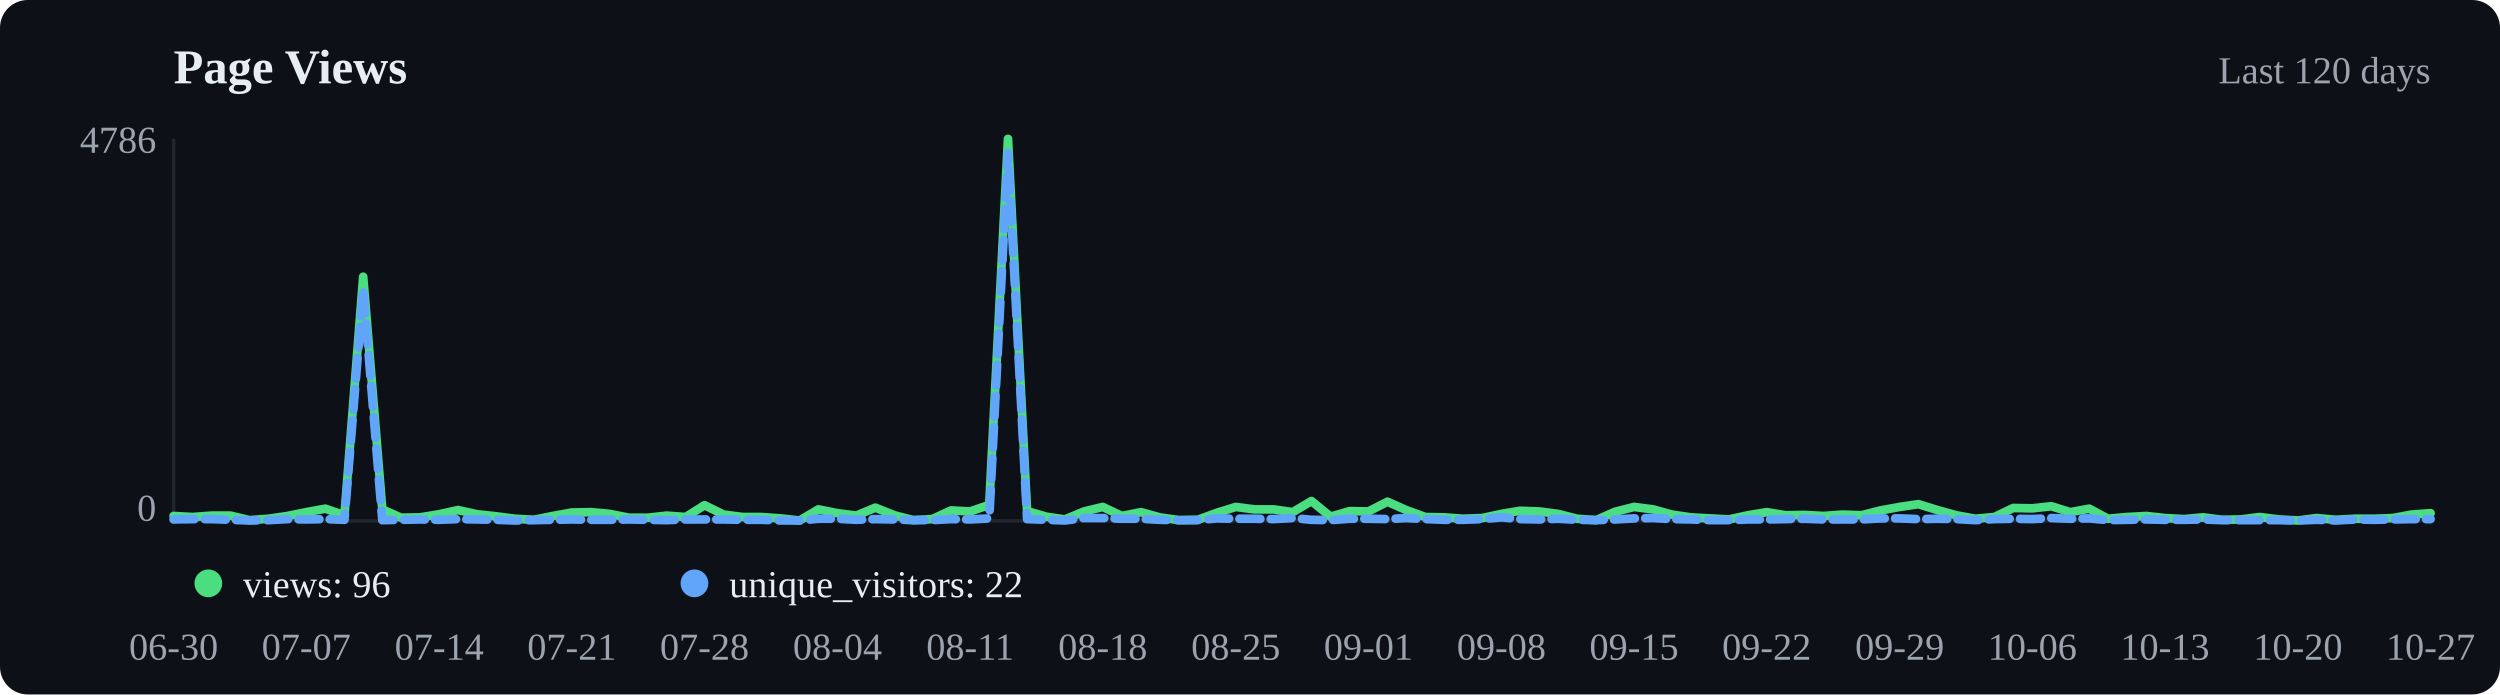
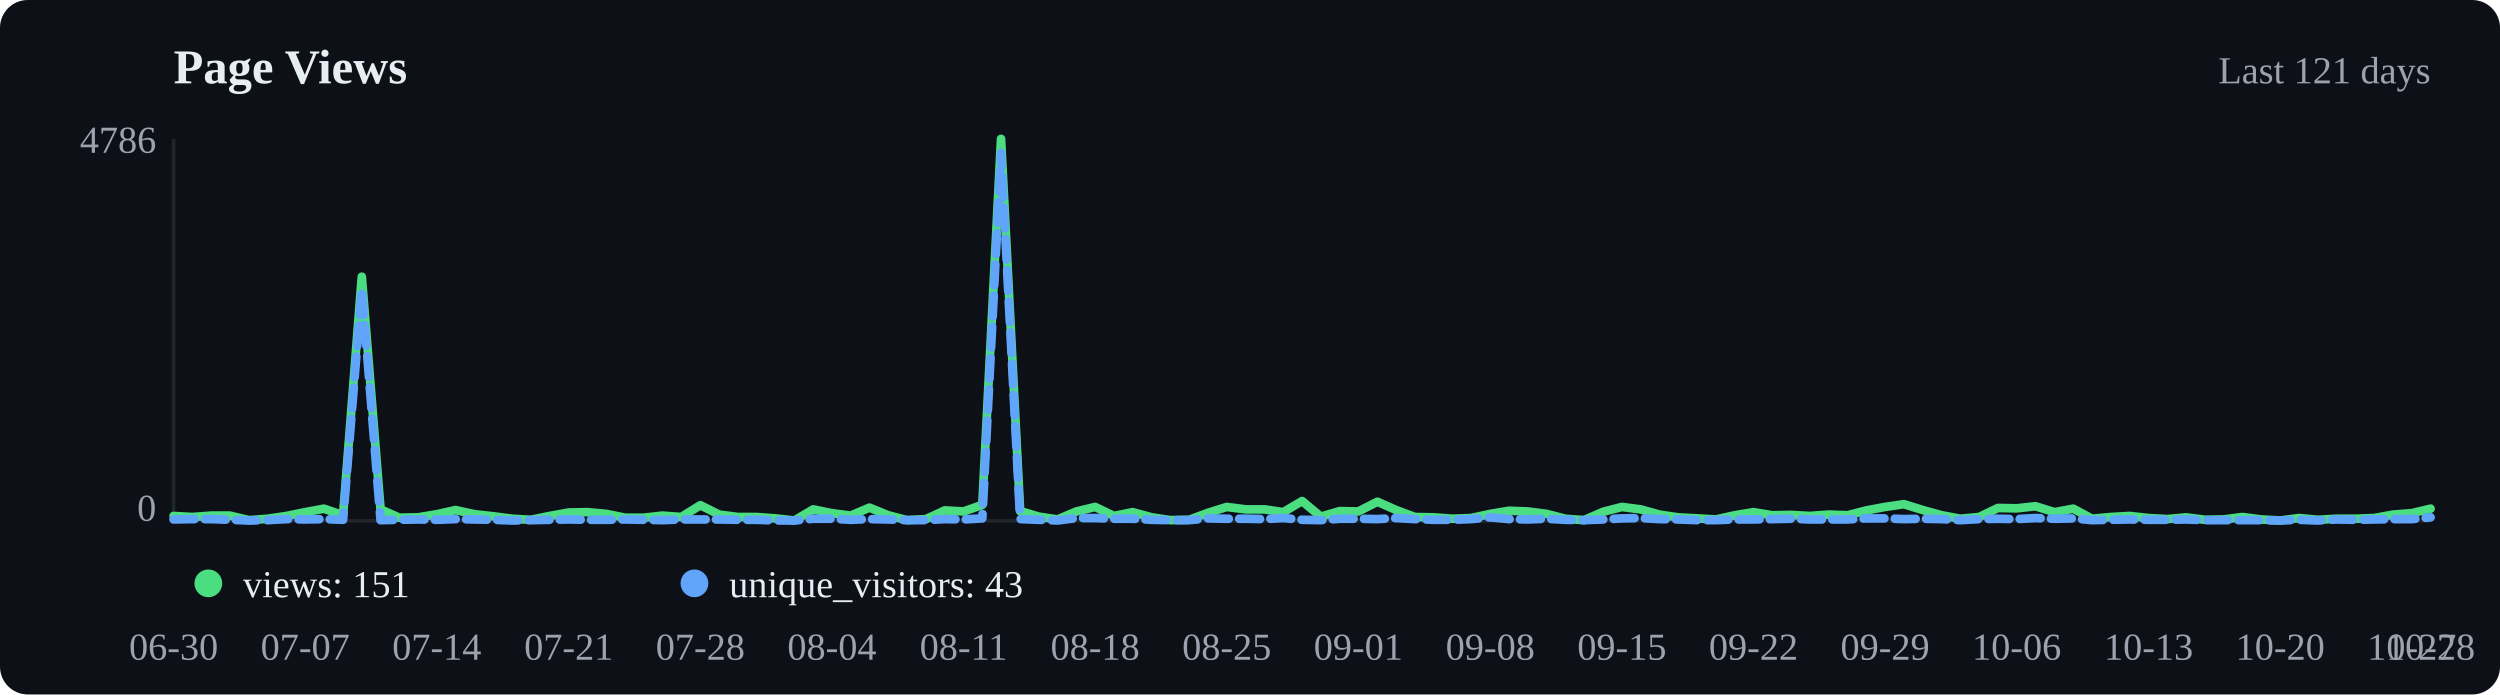
<svg xmlns="http://www.w3.org/2000/svg" viewBox="0 0 720 200" width="720" height="200">
  <rect width="720" height="200" fill="#0d1117" rx="8" />
  <text x="50" y="24" font-size="14" font-weight="600" fill="#e6edf3">Page Views</text>
-   <text x="700" y="24" text-anchor="end" font-size="11" fill="#9ca3af">Last 120 days</text>
+   <text x="700" y="24" text-anchor="end" font-size="11" fill="#9ca3af">Last 121 days</text>
  <line x1="50" y1="40" x2="50" y2="150" stroke="#21262d" />
  <line x1="50" y1="150" x2="700" y2="150" stroke="#21262d" />
-   <polyline points="50.0,148.6 55.5,148.9 60.9,148.5 66.4,148.5 71.8,149.8 77.3,149.4 82.8,148.6 88.2,147.5 93.7,146.5 99.2,148.4 104.6,79.7 110.1,146.7 115.5,149.1 121.0,149.0 126.5,148.1 131.9,146.9 137.4,148.1 142.9,148.7 148.3,149.4 153.8,149.7 159.2,148.6 164.7,147.6 170.2,147.5 175.6,148.0 181.1,149.1 186.6,149.1 192.0,148.5 197.5,148.9 202.9,145.5 208.4,148.2 213.9,148.9 219.3,148.9 224.8,149.3 230.3,149.9 235.7,146.7 241.2,147.8 246.6,148.5 252.1,146.2 257.6,148.4 263.0,149.8 268.5,149.5 273.9,147.0 279.4,147.3 284.9,145.4 290.3,40.0 295.8,147.2 301.3,148.8 306.7,149.6 312.2,147.3 317.6,146.0 323.1,148.6 328.6,147.5 334.0,149.0 339.5,149.8 345.0,149.7 350.4,147.7 355.9,146.0 361.3,146.7 366.8,146.7 372.3,147.5 377.7,144.3 383.2,148.8 388.7,147.2 394.1,147.3 399.6,144.5 405.0,146.9 410.5,148.9 416.0,149.0 421.4,149.4 426.9,149.2 432.4,148.0 437.8,147.1 443.3,147.3 448.7,148.0 454.2,149.4 459.7,149.8 465.1,147.4 470.6,146.0 476.1,146.7 481.5,148.2 487.0,149.0 492.4,149.3 497.9,149.6 503.4,148.4 508.8,147.5 514.3,148.4 519.7,148.3 525.2,148.6 530.7,148.2 536.1,148.4 541.6,147.0 547.1,146.0 552.5,145.2 558.0,146.9 563.4,148.4 568.9,149.4 574.4,148.9 579.8,146.3 585.3,146.4 590.8,145.8 596.2,147.5 601.7,146.5 607.1,149.4 612.6,148.9 618.1,148.6 623.5,149.2 629.0,149.5 634.5,149.0 639.9,149.7 645.4,149.6 650.8,148.9 656.3,149.6 661.8,149.9 667.2,149.2 672.7,149.7 678.2,149.4 683.6,149.4 689.1,149.2 694.5,148.2 700.0,147.8" fill="none" stroke="#4ade80" stroke-width="2.5" stroke-linecap="round" stroke-linejoin="round" />
-   <polyline points="50.0,149.6 55.5,149.5 60.9,149.5 66.4,149.7 71.8,149.9 77.3,149.8 82.8,149.5 88.2,149.6 93.7,149.5 99.2,149.7 104.6,83.2 110.1,149.8 115.5,149.7 121.0,149.6 126.5,149.7 131.9,149.5 137.4,149.6 142.9,149.7 148.3,149.9 153.8,149.8 159.2,149.7 164.7,149.6 170.2,149.7 175.6,149.7 181.1,149.6 186.6,149.7 192.0,149.8 197.5,149.6 202.9,149.6 208.4,149.6 213.9,149.7 219.3,149.7 224.8,149.9 230.3,149.9 235.7,149.4 241.2,149.4 246.6,149.7 252.1,149.5 257.6,149.6 263.0,149.8 268.5,149.8 273.9,149.5 279.4,149.6 284.9,149.3 290.3,44.0 295.8,149.5 301.3,149.7 306.7,149.9 312.2,149.2 317.6,149.2 323.1,149.4 328.6,149.4 334.0,149.7 339.5,149.8 345.0,149.8 350.4,149.3 355.9,149.4 361.3,149.4 366.8,149.5 372.3,149.2 377.7,149.7 383.2,149.8 388.7,149.4 394.1,149.4 399.6,149.5 405.0,149.2 410.5,149.5 416.0,149.7 421.4,149.7 426.9,149.5 432.4,149.0 437.8,149.5 443.3,149.6 448.7,149.4 454.2,149.7 459.7,149.8 465.1,149.6 470.6,149.3 476.1,149.2 481.5,149.5 487.0,149.6 492.4,149.8 497.9,149.8 503.4,149.6 508.8,149.6 514.3,149.5 519.7,149.4 525.2,149.6 530.7,149.6 536.1,149.6 541.6,149.3 547.1,149.3 552.5,149.5 558.0,149.4 563.4,149.5 568.9,149.8 574.4,149.5 579.8,149.4 585.3,149.5 590.8,149.2 596.2,149.4 601.7,149.3 607.1,149.8 612.6,149.7 618.1,149.6 623.5,149.7 629.0,149.7 634.5,149.6 639.9,149.8 645.4,149.8 650.8,149.8 656.3,149.8 661.8,149.9 667.2,149.7 672.7,149.9 678.2,149.6 683.6,149.7 689.1,149.6 694.5,149.5 700.0,149.5" fill="none" stroke="#60a5fa" stroke-width="2.5" stroke-linecap="round" stroke-linejoin="round" stroke-dasharray="6,3" />
+   <polyline points="50.0,148.6 55.4,148.9 60.8,148.5 66.2,148.5 71.7,149.8 77.1,149.4 82.5,148.6 87.9,147.5 93.3,146.5 98.8,148.4 104.2,79.7 109.6,146.7 115.0,149.1 120.4,149.0 125.8,148.1 131.2,146.9 136.7,148.1 142.1,148.7 147.5,149.4 152.9,149.7 158.3,148.6 163.8,147.6 169.2,147.5 174.6,148.0 180.0,149.1 185.4,149.1 190.8,148.5 196.2,148.9 201.7,145.5 207.1,148.2 212.5,148.9 217.9,148.9 223.3,149.3 228.8,149.9 234.2,146.7 239.6,147.8 245.0,148.5 250.4,146.2 255.8,148.4 261.2,149.8 266.7,149.5 272.1,147.0 277.5,147.3 282.9,145.4 288.3,40.0 293.8,147.2 299.2,148.8 304.6,149.6 310.0,147.3 315.4,146.0 320.8,148.6 326.2,147.5 331.7,149.0 337.1,149.8 342.5,149.7 347.9,147.7 353.3,146.0 358.8,146.7 364.2,146.7 369.6,147.5 375.0,144.3 380.4,148.8 385.8,147.2 391.2,147.3 396.7,144.5 402.1,146.9 407.5,148.9 412.9,149.0 418.3,149.4 423.7,149.2 429.2,148.0 434.6,147.1 440.0,147.3 445.4,148.0 450.8,149.4 456.2,149.8 461.7,147.4 467.1,146.0 472.5,146.7 477.9,148.2 483.3,149.0 488.8,149.3 494.2,149.6 499.6,148.4 505.0,147.5 510.4,148.4 515.8,148.3 521.2,148.6 526.7,148.2 532.1,148.4 537.5,147.0 542.9,146.0 548.3,145.2 553.8,146.9 559.2,148.4 564.6,149.4 570.0,148.9 575.4,146.3 580.8,146.4 586.2,145.8 591.7,147.5 597.1,146.5 602.5,149.4 607.9,148.9 613.3,148.6 618.8,149.2 624.2,149.5 629.6,149.0 635.0,149.7 640.4,149.6 645.8,148.9 651.2,149.6 656.7,149.9 662.1,149.2 667.5,149.7 672.9,149.4 678.3,149.4 683.8,149.2 689.2,148.2 694.6,147.8 700.0,146.5" fill="none" stroke="#4ade80" stroke-width="2.5" stroke-linecap="round" stroke-linejoin="round" />
+   <polyline points="50.0,149.6 55.4,149.5 60.8,149.5 66.2,149.7 71.7,149.9 77.1,149.8 82.5,149.5 87.9,149.6 93.3,149.5 98.8,149.7 104.2,83.2 109.6,149.8 115.0,149.7 120.4,149.6 125.8,149.7 131.2,149.5 136.7,149.6 142.1,149.7 147.5,149.9 152.9,149.8 158.3,149.7 163.8,149.6 169.2,149.7 174.6,149.7 180.0,149.6 185.4,149.7 190.8,149.8 196.2,149.6 201.7,149.6 207.1,149.6 212.5,149.7 217.9,149.7 223.3,149.9 228.8,149.9 234.2,149.4 239.6,149.4 245.0,149.7 250.4,149.5 255.8,149.6 261.2,149.8 266.7,149.8 272.1,149.5 277.5,149.6 282.9,149.3 288.3,44.0 293.8,149.5 299.2,149.7 304.6,149.9 310.0,149.2 315.4,149.2 320.8,149.4 326.2,149.4 331.7,149.7 337.1,149.8 342.5,149.8 347.9,149.3 353.3,149.4 358.8,149.4 364.2,149.5 369.6,149.2 375.0,149.7 380.4,149.8 385.8,149.4 391.2,149.4 396.7,149.5 402.1,149.2 407.5,149.5 412.9,149.7 418.3,149.7 423.7,149.5 429.2,149.0 434.6,149.5 440.0,149.6 445.4,149.4 450.8,149.7 456.2,149.8 461.7,149.6 467.1,149.3 472.5,149.2 477.9,149.5 483.3,149.6 488.8,149.8 494.2,149.8 499.6,149.6 505.0,149.6 510.4,149.5 515.8,149.4 521.2,149.6 526.7,149.6 532.1,149.6 537.5,149.3 542.9,149.3 548.3,149.5 553.8,149.4 559.2,149.5 564.6,149.8 570.0,149.5 575.4,149.4 580.8,149.5 586.2,149.2 591.7,149.4 597.1,149.3 602.5,149.8 607.9,149.7 613.3,149.6 618.8,149.7 624.2,149.7 629.6,149.6 635.0,149.8 640.4,149.8 645.8,149.8 651.2,149.8 656.7,149.9 662.1,149.7 667.5,149.9 672.9,149.6 678.3,149.7 683.8,149.6 689.2,149.5 694.6,149.5 700.0,149.0" fill="none" stroke="#60a5fa" stroke-width="2.5" stroke-linecap="round" stroke-linejoin="round" stroke-dasharray="6,3" />
  <circle cx="60" cy="168" r="4" fill="#4ade80" />
-   <text x="70" y="172" font-size="11" fill="#e6edf3">views: 96</text>
+   <text x="70" y="172" font-size="11" fill="#e6edf3">views: 151</text>
  <circle cx="200" cy="168" r="4" fill="#60a5fa" />
-   <text x="210" y="172" font-size="11" fill="#e6edf3">unique_visitors: 22</text>
+   <text x="210" y="172" font-size="11" fill="#e6edf3">unique_visitors: 43</text>
  <text x="50.0" y="190" text-anchor="middle" font-size="11" fill="#9ca3af">06-30</text>
-   <text x="88.2" y="190" text-anchor="middle" font-size="11" fill="#9ca3af">07-07</text>
-   <text x="126.5" y="190" text-anchor="middle" font-size="11" fill="#9ca3af">07-14</text>
-   <text x="164.7" y="190" text-anchor="middle" font-size="11" fill="#9ca3af">07-21</text>
-   <text x="202.9" y="190" text-anchor="middle" font-size="11" fill="#9ca3af">07-28</text>
-   <text x="241.2" y="190" text-anchor="middle" font-size="11" fill="#9ca3af">08-04</text>
-   <text x="279.4" y="190" text-anchor="middle" font-size="11" fill="#9ca3af">08-11</text>
-   <text x="317.6" y="190" text-anchor="middle" font-size="11" fill="#9ca3af">08-18</text>
-   <text x="355.9" y="190" text-anchor="middle" font-size="11" fill="#9ca3af">08-25</text>
-   <text x="394.1" y="190" text-anchor="middle" font-size="11" fill="#9ca3af">09-01</text>
-   <text x="432.4" y="190" text-anchor="middle" font-size="11" fill="#9ca3af">09-08</text>
-   <text x="470.6" y="190" text-anchor="middle" font-size="11" fill="#9ca3af">09-15</text>
-   <text x="508.8" y="190" text-anchor="middle" font-size="11" fill="#9ca3af">09-22</text>
-   <text x="547.1" y="190" text-anchor="middle" font-size="11" fill="#9ca3af">09-29</text>
-   <text x="585.3" y="190" text-anchor="middle" font-size="11" fill="#9ca3af">10-06</text>
-   <text x="623.5" y="190" text-anchor="middle" font-size="11" fill="#9ca3af">10-13</text>
-   <text x="661.8" y="190" text-anchor="middle" font-size="11" fill="#9ca3af">10-20</text>
-   <text x="700.0" y="190" text-anchor="middle" font-size="11" fill="#9ca3af">10-27</text>
+   <text x="87.9" y="190" text-anchor="middle" font-size="11" fill="#9ca3af">07-07</text>
+   <text x="125.8" y="190" text-anchor="middle" font-size="11" fill="#9ca3af">07-14</text>
+   <text x="163.8" y="190" text-anchor="middle" font-size="11" fill="#9ca3af">07-21</text>
+   <text x="201.7" y="190" text-anchor="middle" font-size="11" fill="#9ca3af">07-28</text>
+   <text x="239.6" y="190" text-anchor="middle" font-size="11" fill="#9ca3af">08-04</text>
+   <text x="277.5" y="190" text-anchor="middle" font-size="11" fill="#9ca3af">08-11</text>
+   <text x="315.4" y="190" text-anchor="middle" font-size="11" fill="#9ca3af">08-18</text>
+   <text x="353.3" y="190" text-anchor="middle" font-size="11" fill="#9ca3af">08-25</text>
+   <text x="391.2" y="190" text-anchor="middle" font-size="11" fill="#9ca3af">09-01</text>
+   <text x="429.2" y="190" text-anchor="middle" font-size="11" fill="#9ca3af">09-08</text>
+   <text x="467.1" y="190" text-anchor="middle" font-size="11" fill="#9ca3af">09-15</text>
+   <text x="505.0" y="190" text-anchor="middle" font-size="11" fill="#9ca3af">09-22</text>
+   <text x="542.9" y="190" text-anchor="middle" font-size="11" fill="#9ca3af">09-29</text>
+   <text x="580.8" y="190" text-anchor="middle" font-size="11" fill="#9ca3af">10-06</text>
+   <text x="618.8" y="190" text-anchor="middle" font-size="11" fill="#9ca3af">10-13</text>
+   <text x="656.7" y="190" text-anchor="middle" font-size="11" fill="#9ca3af">10-20</text>
+   <text x="694.6" y="190" text-anchor="middle" font-size="11" fill="#9ca3af">10-27</text>
+   <text x="700.0" y="190" text-anchor="middle" font-size="11" fill="#9ca3af">10-28</text>
  <text x="45" y="44" text-anchor="end" font-size="11" fill="#9ca3af">4786</text>
  <text x="45" y="150" text-anchor="end" font-size="11" fill="#9ca3af">0</text>
</svg>
